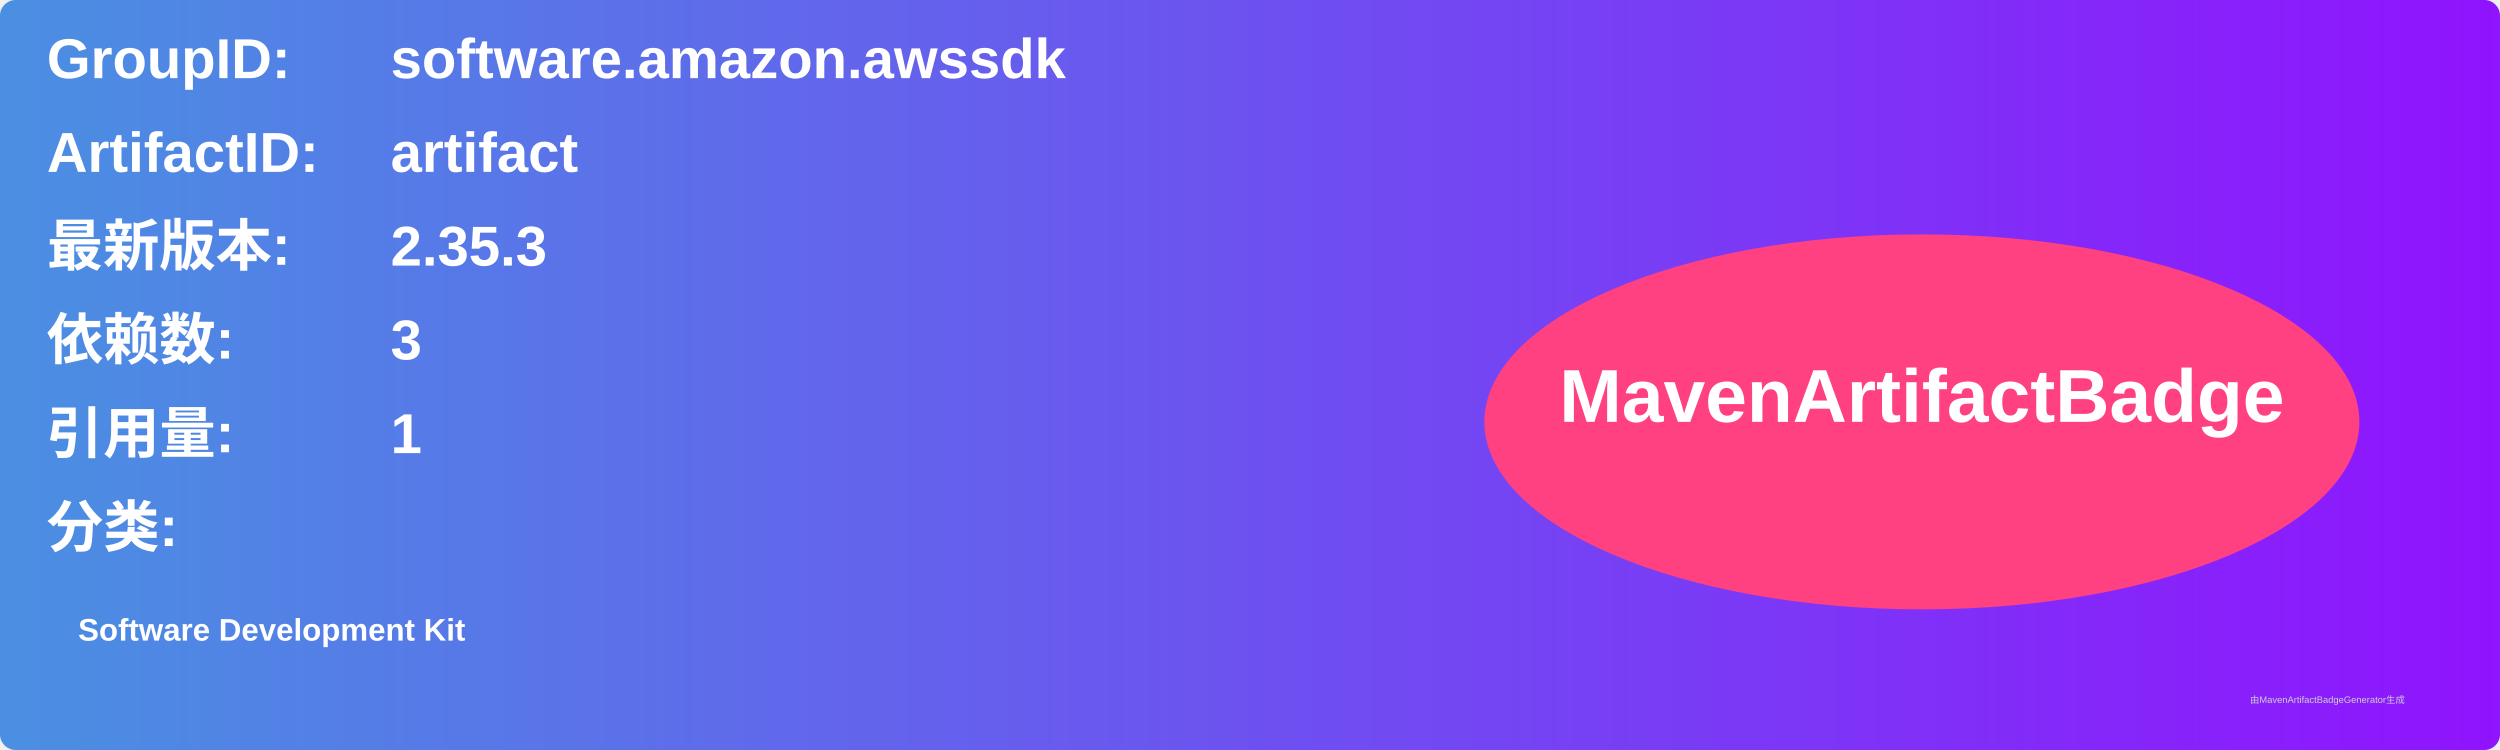
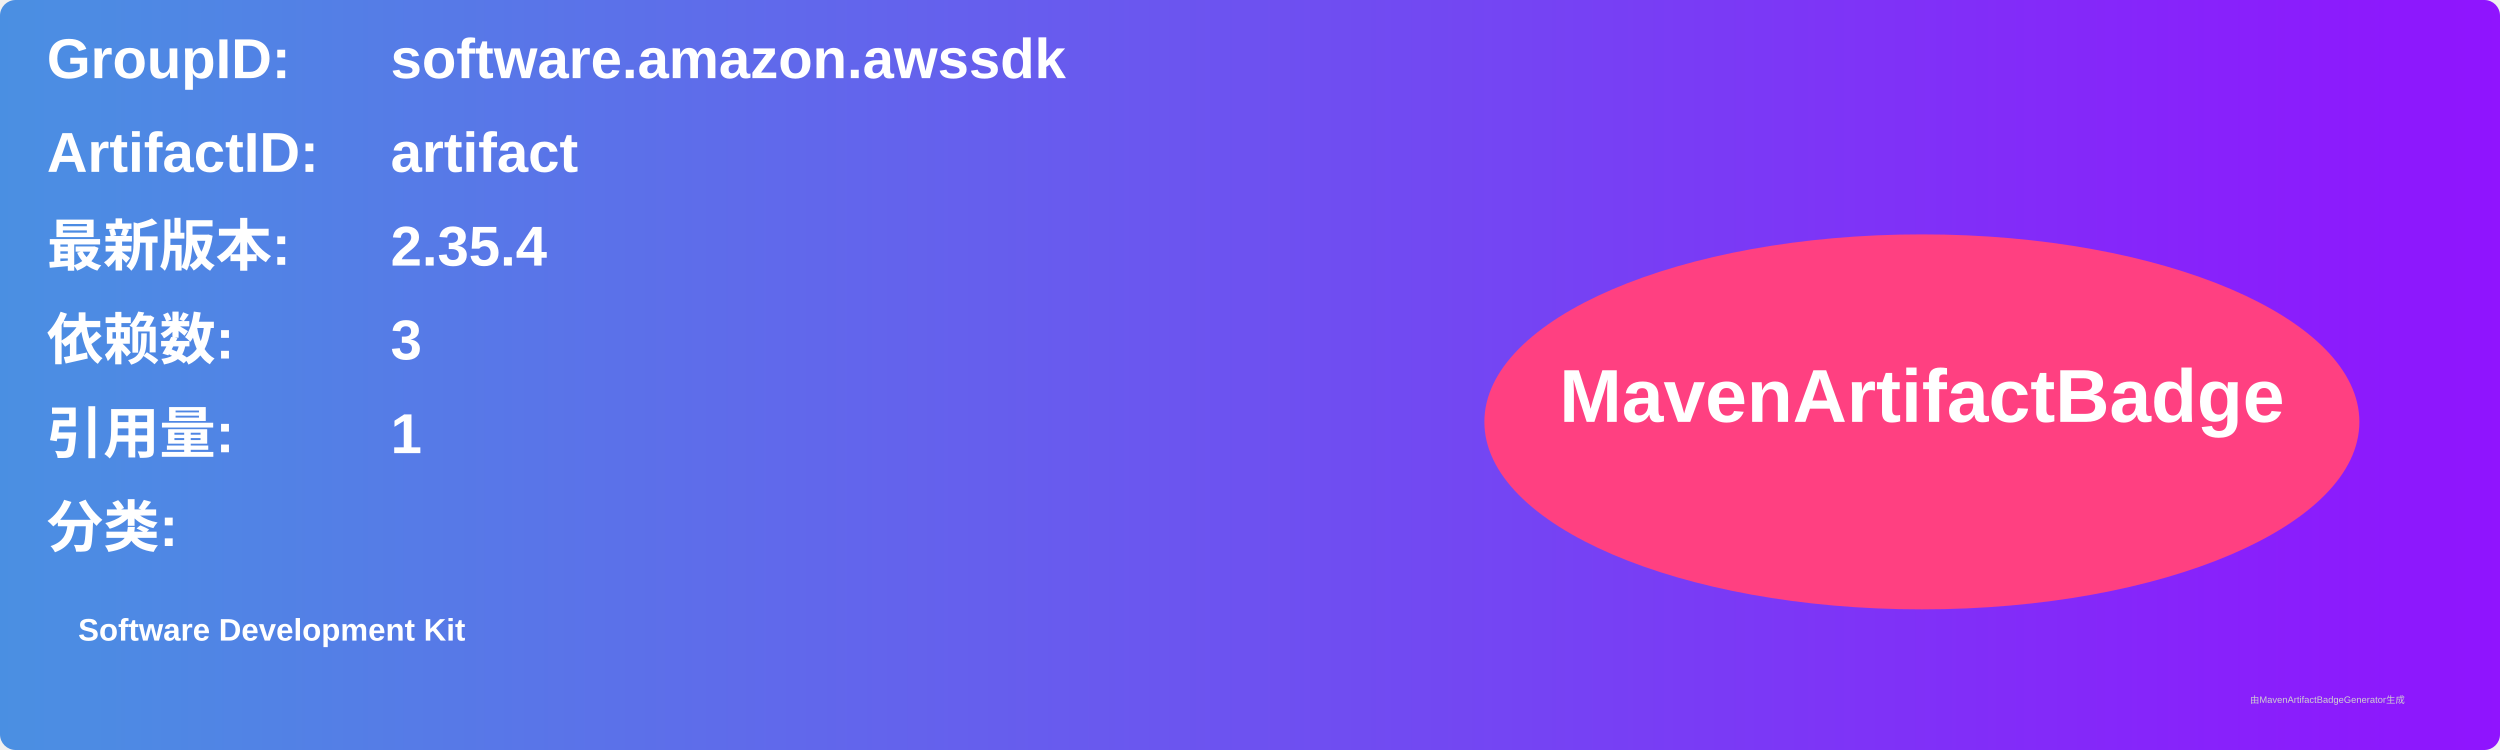
<svg xmlns="http://www.w3.org/2000/svg" width="800" height="240" viewBox="0 0 800 240">
  <linearGradient id="grad" x1="0%" y1="0%" x2="100%" y2="0%">
    <stop offset="0%" stop-color="#4a90e2" />
    <stop offset="100%" stop-color="#9013fe" />
  </linearGradient>
  <rect width="100%" height="100%" rx="5" ry="5" fill="url(#grad)" />
  <g transform="translate(15, 15)">
    <text x="0" y="10" font-family="Arial" font-size="18" fill="white" font-weight="bold" width="260">GroupID:</text>
    <text x="110" y="10" font-family="Arial" font-size="18" fill="white" font-weight="bold" width="460">software.amazon.awssdk</text>
    <text x="0" y="40" font-family="Arial" font-size="18" fill="white" font-weight="bold" width="260">ArtifactID:</text>
    <text x="110" y="40" font-family="Arial" font-size="18" fill="white" font-weight="bold" width="460">artifact</text>
    <text x="0" y="70" font-family="Arial" font-size="18" fill="white" font-weight="bold">最新版本:</text>
    <text x="110" y="70" font-family="Arial" font-size="18" fill="white" font-weight="bold">
-       <tspan font-weight="bold">2.35.3</tspan>
+       <tspan font-weight="bold">2.35.4</tspan>
    </text>
    <text x="0" y="100" font-family="Arial" font-size="18" fill="white" font-weight="bold">依赖数: </text>
    <text x="110" y="100" font-family="Arial" font-size="18" fill="white">
      <tspan font-weight="bold">3</tspan>
    </text>
    <text x="0" y="130" font-family="Arial" font-size="18" fill="white" font-weight="bold">引用量: </text>
    <text x="110" y="130" font-family="Arial" font-size="18" fill="white">
      <tspan font-weight="bold">1</tspan>
    </text>
    <text x="0" y="160" font-family="Arial" font-size="18" fill="white" font-weight="bold">分类:</text>
    <text x="10" y="190" font-family="Arial" font-size="10" fill="white">
      <tspan font-weight="bold">Software Development Kit</tspan>
    </text>
    <ellipse cx="600" cy="120" rx="140" ry="60" fill="#ff4081" />
    <text x="600" y="120" text-anchor="middle" font-family="Arial" font-size="24" fill="white" font-weight="bold">MavenArtifactBadge</text>
  </g>
  <text x="720" y="225" font-family="Arial" font-size="3" fill="#d0d0d0">由MavenArtifactBadgeGenerator生成</text>
</svg>
